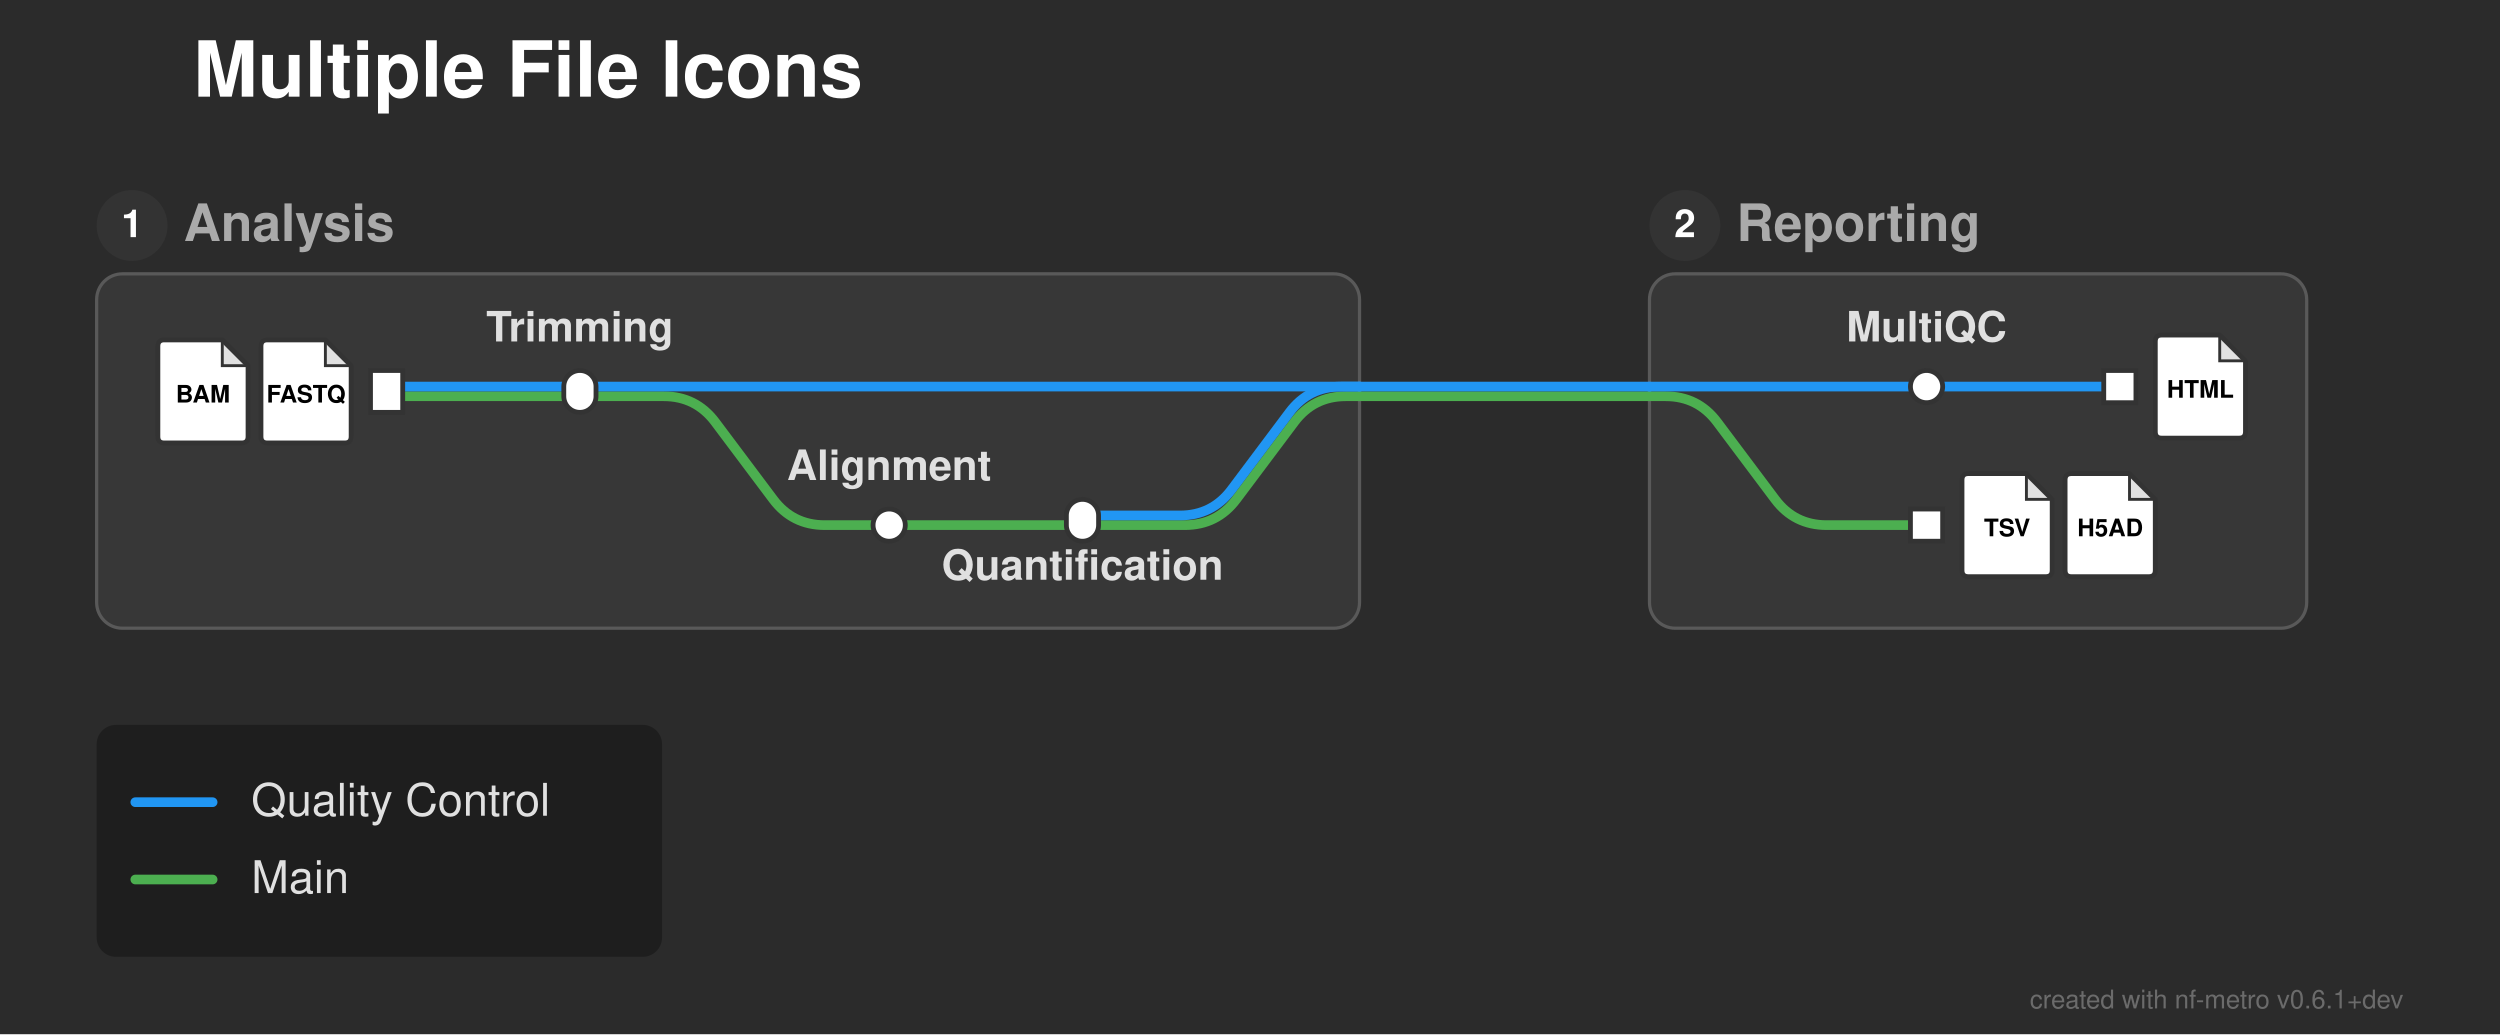
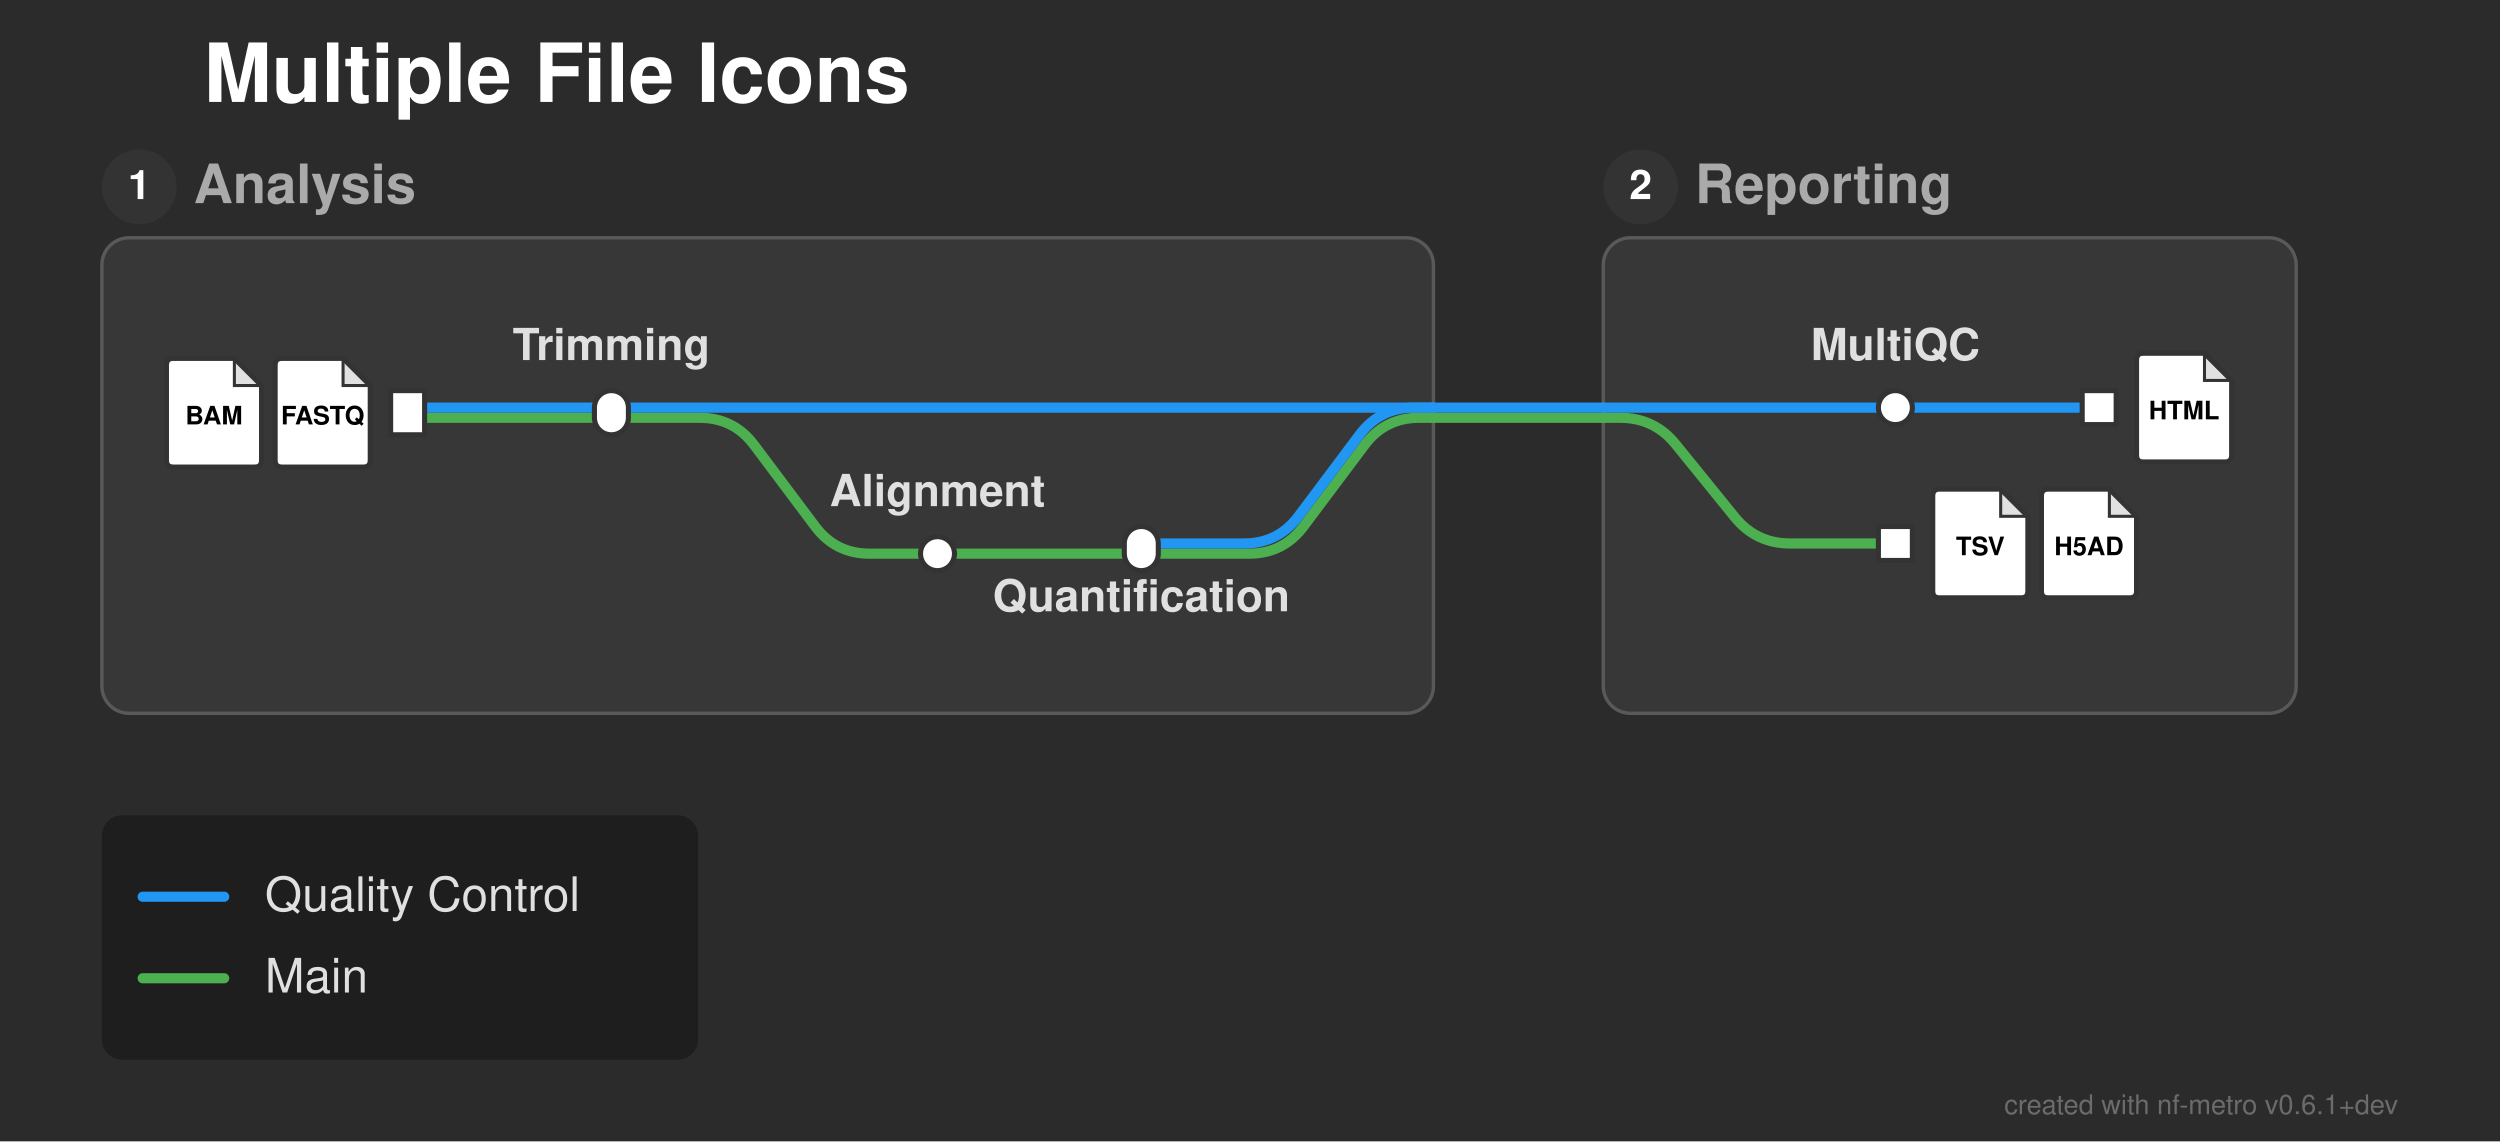
- <svg xmlns="http://www.w3.org/2000/svg" width="776" height="321" viewBox="0 0 776 321">
+ <svg xmlns="http://www.w3.org/2000/svg" width="736" height="336" viewBox="0 0 736 336">
  <defs>
</defs>
-   <rect x="0" y="0" width="776" height="321" fill="#2b2b2b" />
+   <rect x="0" y="0" width="736" height="336" fill="#2b2b2b" />
  <text x="60.0" y="30.0" font-size="24.0" fill="#ffffff" font-family="'Helvetica Neue', Helvetica, Arial, sans-serif" font-weight="bold" class="nf-metro-title">Multiple File Icons</text>
-   <rect x="30.0" y="85.0" width="392.0" height="110.0" rx="8" ry="8" fill="#373737" stroke="#595959" stroke-width="1.0" />
-   <circle cx="41.0" cy="70.0" r="11" fill="#333333" class="nf-metro-section-num-circle" />
-   <text x="41.0" y="70.0" font-size="12" fill="#ffffff" font-family="'Helvetica Neue', Helvetica, Arial, sans-serif" font-weight="bold" text-anchor="middle" dy="0.3em">1</text>
-   <text x="57.0" y="70.0" font-size="16.0" fill="#aaaaaa" font-family="'Helvetica Neue', Helvetica, Arial, sans-serif" font-weight="bold" dy="0.3em" class="nf-metro-section-label">Analysis</text>
-   <rect x="512.0" y="85.0" width="204.0" height="110.0" rx="8" ry="8" fill="#373737" stroke="#595959" stroke-width="1.0" />
-   <circle cx="523.0" cy="70.0" r="11" fill="#333333" class="nf-metro-section-num-circle" />
-   <text x="523.0" y="70.0" font-size="12" fill="#ffffff" font-family="'Helvetica Neue', Helvetica, Arial, sans-serif" font-weight="bold" text-anchor="middle" dy="0.3em">2</text>
-   <text x="539.0" y="70.0" font-size="16.0" fill="#aaaaaa" font-family="'Helvetica Neue', Helvetica, Arial, sans-serif" font-weight="bold" dy="0.3em" class="nf-metro-section-label">Reporting</text>
-   <path d="M276.0,163.0 L336.0,163.0" stroke="#4CAF50" stroke-width="3.0" stroke-linecap="round" />
-   <path d="M336.0,163.0 L367.75,163.0 Q377.75,163.0,383.75,155.0 L401.75,131.0 Q407.75,123.0,417.75,123.0 L422.0,123.0" stroke="#4CAF50" stroke-width="3.0" fill="none" stroke-linecap="round" stroke-linejoin="round" />
-   <path d="M336.0,160.0 L366.25,160.0 Q376.25,160.0,382.25,152.0 L400.25,128.0 Q406.25,120.0,416.25,120.0 L422.0,120.0" stroke="#2196F3" stroke-width="3.0" fill="none" stroke-linecap="round" stroke-linejoin="round" />
-   <path d="M120.0,123.0 L180.0,123.0" stroke="#4CAF50" stroke-width="3.0" stroke-linecap="round" />
-   <path d="M180.0,123.0 L206.0,123.0 Q216.0,123.0,222.0,131.0 L240.0,155.0 Q246.0,163.0,256.0,163.0 L276.0,163.0" stroke="#4CAF50" stroke-width="3.0" fill="none" stroke-linecap="round" stroke-linejoin="round" />
-   <path d="M512.0,123.0 L517.0,123.0 Q527.0,123.0,533.0,131.0 L551.0,155.0 Q557.0,163.0,567.0,163.0 L598.0,163.0" stroke="#4CAF50" stroke-width="3.0" fill="none" stroke-linecap="round" stroke-linejoin="round" />
-   <path d="M422.0,123.0 L512.0,123.0" stroke="#4CAF50" stroke-width="3.0" stroke-linecap="round" />
-   <path d="M120.0,120.0 L180.0,120.0" stroke="#2196F3" stroke-width="3.0" stroke-linecap="round" />
-   <path d="M598.0,120.0 L658.0,120.0" stroke="#2196F3" stroke-width="3.0" stroke-linecap="round" />
-   <path d="M180.0,120.0 L422.0,120.0" stroke="#2196F3" stroke-width="3.0" stroke-linecap="round" />
-   <path d="M512.0,120.0 L598.0,120.0" stroke="#2196F3" stroke-width="3.0" stroke-linecap="round" />
-   <path d="M422.0,120.0 L512.0,120.0" stroke="#2196F3" stroke-width="3.0" stroke-linecap="round" />
+   <rect x="30.0" y="70.0" width="392.0" height="140.0" rx="8" ry="8" fill="#373737" stroke="#595959" stroke-width="1.0" />
+   <circle cx="41.0" cy="55.0" r="11" fill="#333333" class="nf-metro-section-num-circle" />
+   <text x="41.0" y="55.0" font-size="12" fill="#ffffff" font-family="'Helvetica Neue', Helvetica, Arial, sans-serif" font-weight="bold" text-anchor="middle" dy="0.3em">1</text>
+   <text x="57.0" y="55.0" font-size="16.0" fill="#aaaaaa" font-family="'Helvetica Neue', Helvetica, Arial, sans-serif" font-weight="bold" dy="0.3em" class="nf-metro-section-label">Analysis</text>
+   <rect x="472.0" y="70.0" width="204.0" height="140.0" rx="8" ry="8" fill="#373737" stroke="#595959" stroke-width="1.0" />
+   <circle cx="483.0" cy="55.0" r="11" fill="#333333" class="nf-metro-section-num-circle" />
+   <text x="483.0" y="55.0" font-size="12" fill="#ffffff" font-family="'Helvetica Neue', Helvetica, Arial, sans-serif" font-weight="bold" text-anchor="middle" dy="0.3em">2</text>
+   <text x="499.0" y="55.0" font-size="16.0" fill="#aaaaaa" font-family="'Helvetica Neue', Helvetica, Arial, sans-serif" font-weight="bold" dy="0.3em" class="nf-metro-section-label">Reporting</text>
+   <path d="M120.0,123.0 L180.0,123.0" stroke="#4CAF50" stroke-width="3.0" stroke-linecap="round" class="metro-line-main" />
+   <path d="M180.0,123.0 L206.0,123.0 Q216.0,123.0,222.0,131.0 L240.0,155.0 Q246.0,163.0,256.0,163.0 L276.0,163.0" stroke="#4CAF50" stroke-width="3.0" fill="none" stroke-linecap="round" stroke-linejoin="round" class="metro-line-main" />
+   <path d="M276.0,163.0 L336.0,163.0" stroke="#4CAF50" stroke-width="3.0" stroke-linecap="round" class="metro-line-main" />
+   <path d="M336.0,163.0 L367.75,163.0 Q377.75,163.0,383.75,155.0 L401.75,131.0 Q407.75,123.0,417.75,123.0 L422.0,123.0" stroke="#4CAF50" stroke-width="3.0" fill="none" stroke-linecap="round" stroke-linejoin="round" class="metro-line-main" />
+   <path d="M472.0,123.0 L477.0,123.0 Q487.0,123.0,493.298,130.768 L510.702,152.232 Q517.0,160.0,527.0,160.0 L558.0,160.0" stroke="#4CAF50" stroke-width="3.0" fill="none" stroke-linecap="round" stroke-linejoin="round" class="metro-line-main" />
+   <path d="M422.0,123.0 L472.0,123.0" stroke="#4CAF50" stroke-width="3.0" stroke-linecap="round" class="metro-line-main" />
+   <path d="M120.0,120.0 L180.0,120.0" stroke="#2196F3" stroke-width="3.0" stroke-linecap="round" class="metro-line-qc" />
+   <path d="M558.0,120.0 L618.0,120.0" stroke="#2196F3" stroke-width="3.0" stroke-linecap="round" class="metro-line-qc" />
+   <path d="M180.0,120.0 L422.0,120.0" stroke="#2196F3" stroke-width="3.0" stroke-linecap="round" class="metro-line-qc" />
+   <path d="M472.0,120.0 L558.0,120.0" stroke="#2196F3" stroke-width="3.0" stroke-linecap="round" class="metro-line-qc" />
+   <path d="M336.0,160.0 L366.25,160.0 Q376.25,160.0,382.25,152.0 L400.25,128.0 Q406.25,120.0,416.25,120.0 L422.0,120.0" stroke="#2196F3" stroke-width="3.0" fill="none" stroke-linecap="round" stroke-linejoin="round" class="metro-line-qc" />
+   <path d="M422.0,120.0 L472.0,120.0" stroke="#2196F3" stroke-width="3.0" stroke-linecap="round" class="metro-line-qc" />
  <rect x="115.0" y="115.0" width="10.0" height="13.0" fill="#ffffff" stroke="#333333" stroke-width="1.5" />
  <path d="M83.0,105.5 L101.0,105.5 L109.0,113.5 L109.0,135.5 Q109.0,137.5,107.0,137.5 L83.0,137.5 Q81.0,137.5,81.0,135.5 L81.0,107.5 Q81.0,105.5,83.0,105.5 Z" fill="#ffffff" stroke="#333333" stroke-width="1.5" stroke-linejoin="round" />
  <path d="M101.0,105.5 L101.0,113.5 L109.0,113.5 Z" fill="#333333" opacity="0.15" stroke="none" />
  <path d="M101.0,105.5 L101.0,113.5 L109.0,113.5" fill="none" stroke="#333333" stroke-width="0.9" />
  <text x="95.0" y="122.7" font-size="7.5" fill="#000000" font-family="'Helvetica Neue', Helvetica, Arial, sans-serif" font-weight="bold" text-anchor="middle" dy="0.3em">FASTQ</text>
  <path d="M51.0,105.5 L69.0,105.5 L77.0,113.5 L77.0,135.5 Q77.0,137.5,75.0,137.5 L51.0,137.5 Q49.0,137.5,49.0,135.5 L49.0,107.5 Q49.0,105.5,51.0,105.5 Z" fill="#ffffff" stroke="#333333" stroke-width="1.5" stroke-linejoin="round" />
  <path d="M69.0,105.5 L69.0,113.5 L77.0,113.5 Z" fill="#333333" opacity="0.15" stroke="none" />
  <path d="M69.0,105.5 L69.0,113.5 L77.0,113.5" fill="none" stroke="#333333" stroke-width="0.9" />
  <text x="63.0" y="122.7" font-size="7.5" fill="#000000" font-family="'Helvetica Neue', Helvetica, Arial, sans-serif" font-weight="bold" text-anchor="middle" dy="0.3em">BAM</text>
  <rect x="175.0" y="115.0" width="10.0" height="13.0" rx="5.0" ry="5.0" fill="#ffffff" stroke="#333333" stroke-width="1.5" />
  <rect x="271.0" y="158.0" width="10.0" height="10.0" rx="5.0" ry="5.0" fill="#ffffff" stroke="#333333" stroke-width="1.5" />
  <rect x="331.0" y="155.0" width="10.0" height="13.0" rx="5.0" ry="5.0" fill="#ffffff" stroke="#333333" stroke-width="1.5" />
-   <rect x="593.0" y="115.0" width="10.0" height="10.0" rx="5.0" ry="5.0" fill="#ffffff" stroke="#333333" stroke-width="1.5" />
-   <rect x="653.0" y="115.0" width="10.0" height="10.0" fill="#ffffff" stroke="#333333" stroke-width="1.5" />
-   <path d="M671.0,104.0 L689.0,104.0 L697.0,112.0 L697.0,134.0 Q697.0,136.0,695.0,136.0 L671.0,136.0 Q669.0,136.0,669.0,134.0 L669.0,106.0 Q669.0,104.0,671.0,104.0 Z" fill="#ffffff" stroke="#333333" stroke-width="1.5" stroke-linejoin="round" />
-   <path d="M689.0,104.0 L689.0,112.0 L697.0,112.0 Z" fill="#333333" opacity="0.15" stroke="none" />
-   <path d="M689.0,104.0 L689.0,112.0 L697.0,112.0" fill="none" stroke="#333333" stroke-width="0.9" />
-   <text x="683.0" y="121.2" font-size="7.5" fill="#000000" font-family="'Helvetica Neue', Helvetica, Arial, sans-serif" font-weight="bold" text-anchor="middle" dy="0.3em">HTML</text>
-   <rect x="593.0" y="158.0" width="10.0" height="10.0" fill="#ffffff" stroke="#333333" stroke-width="1.5" />
-   <path d="M611.0,147.0 L629.0,147.0 L637.0,155.0 L637.0,177.0 Q637.0,179.0,635.0,179.0 L611.0,179.0 Q609.0,179.0,609.0,177.0 L609.0,149.0 Q609.0,147.0,611.0,147.0 Z" fill="#ffffff" stroke="#333333" stroke-width="1.5" stroke-linejoin="round" />
-   <path d="M629.0,147.0 L629.0,155.0 L637.0,155.0 Z" fill="#333333" opacity="0.15" stroke="none" />
-   <path d="M629.0,147.0 L629.0,155.0 L637.0,155.0" fill="none" stroke="#333333" stroke-width="0.9" />
-   <text x="623.0" y="164.2" font-size="7.5" fill="#000000" font-family="'Helvetica Neue', Helvetica, Arial, sans-serif" font-weight="bold" text-anchor="middle" dy="0.3em">TSV</text>
-   <path d="M643.0,147.0 L661.0,147.0 L669.0,155.0 L669.0,177.0 Q669.0,179.0,667.0,179.0 L643.0,179.0 Q641.0,179.0,641.0,177.0 L641.0,149.0 Q641.0,147.0,643.0,147.0 Z" fill="#ffffff" stroke="#333333" stroke-width="1.5" stroke-linejoin="round" />
-   <path d="M661.0,147.0 L661.0,155.0 L669.0,155.0 Z" fill="#333333" opacity="0.15" stroke="none" />
-   <path d="M661.0,147.0 L661.0,155.0 L669.0,155.0" fill="none" stroke="#333333" stroke-width="0.9" />
-   <text x="655.0" y="164.2" font-size="7.5" fill="#000000" font-family="'Helvetica Neue', Helvetica, Arial, sans-serif" font-weight="bold" text-anchor="middle" dy="0.3em">H5AD</text>
-   <text x="598.0" y="106.0" font-size="13.0" fill="#e0e0e0" font-family="'Helvetica Neue', Helvetica, Arial, sans-serif" font-weight="bold" text-anchor="middle" dominant-baseline="auto">MultiQC</text>
+   <rect x="553.0" y="115.0" width="10.0" height="10.0" rx="5.0" ry="5.0" fill="#ffffff" stroke="#333333" stroke-width="1.5" />
+   <rect x="613.0" y="115.0" width="10.0" height="10.0" fill="#ffffff" stroke="#333333" stroke-width="1.5" />
+   <path d="M631.0,104.0 L649.0,104.0 L657.0,112.0 L657.0,134.0 Q657.0,136.0,655.0,136.0 L631.0,136.0 Q629.0,136.0,629.0,134.0 L629.0,106.0 Q629.0,104.0,631.0,104.0 Z" fill="#ffffff" stroke="#333333" stroke-width="1.5" stroke-linejoin="round" />
+   <path d="M649.0,104.0 L649.0,112.0 L657.0,112.0 Z" fill="#333333" opacity="0.15" stroke="none" />
+   <path d="M649.0,104.0 L649.0,112.0 L657.0,112.0" fill="none" stroke="#333333" stroke-width="0.9" />
+   <text x="643.0" y="121.2" font-size="7.5" fill="#000000" font-family="'Helvetica Neue', Helvetica, Arial, sans-serif" font-weight="bold" text-anchor="middle" dy="0.3em">HTML</text>
+   <rect x="553.0" y="155.0" width="10.0" height="10.0" fill="#ffffff" stroke="#333333" stroke-width="1.5" />
+   <path d="M571.0,144.0 L589.0,144.0 L597.0,152.0 L597.0,174.0 Q597.0,176.0,595.0,176.0 L571.0,176.0 Q569.0,176.0,569.0,174.0 L569.0,146.0 Q569.0,144.0,571.0,144.0 Z" fill="#ffffff" stroke="#333333" stroke-width="1.5" stroke-linejoin="round" />
+   <path d="M589.0,144.0 L589.0,152.0 L597.0,152.0 Z" fill="#333333" opacity="0.15" stroke="none" />
+   <path d="M589.0,144.0 L589.0,152.0 L597.0,152.0" fill="none" stroke="#333333" stroke-width="0.9" />
+   <text x="583.0" y="161.2" font-size="7.5" fill="#000000" font-family="'Helvetica Neue', Helvetica, Arial, sans-serif" font-weight="bold" text-anchor="middle" dy="0.3em">TSV</text>
+   <path d="M603.0,144.0 L621.0,144.0 L629.0,152.0 L629.0,174.0 Q629.0,176.0,627.0,176.0 L603.0,176.0 Q601.0,176.0,601.0,174.0 L601.0,146.0 Q601.0,144.0,603.0,144.0 Z" fill="#ffffff" stroke="#333333" stroke-width="1.5" stroke-linejoin="round" />
+   <path d="M621.0,144.0 L621.0,152.0 L629.0,152.0 Z" fill="#333333" opacity="0.15" stroke="none" />
+   <path d="M621.0,144.0 L621.0,152.0 L629.0,152.0" fill="none" stroke="#333333" stroke-width="0.9" />
+   <text x="615.0" y="161.2" font-size="7.5" fill="#000000" font-family="'Helvetica Neue', Helvetica, Arial, sans-serif" font-weight="bold" text-anchor="middle" dy="0.3em">H5AD</text>
+   <text x="558.0" y="106.0" font-size="13.0" fill="#e0e0e0" font-family="'Helvetica Neue', Helvetica, Arial, sans-serif" font-weight="bold" text-anchor="middle" dominant-baseline="auto">MultiQC</text>
  <text x="180.0" y="106.0" font-size="13.0" fill="#e0e0e0" font-family="'Helvetica Neue', Helvetica, Arial, sans-serif" font-weight="bold" text-anchor="middle" dominant-baseline="auto">Trimming</text>
  <text x="276.0" y="149.0" font-size="13.0" fill="#e0e0e0" font-family="'Helvetica Neue', Helvetica, Arial, sans-serif" font-weight="bold" text-anchor="middle" dominant-baseline="auto">Alignment</text>
  <text x="336.0" y="174.0" font-size="13.0" fill="#e0e0e0" font-family="'Helvetica Neue', Helvetica, Arial, sans-serif" font-weight="bold" text-anchor="middle" dominant-baseline="hanging">Quantification</text>
-   <rect x="30.0" y="225.0" width="175.5" height="72.0" rx="6" ry="6" fill="rgba(0, 0, 0, 0.3)" />
-   <path d="M42.0,249.0 L66.0,249.0" stroke="#2196F3" stroke-width="3.0" stroke-linecap="round" />
-   <text x="78.0" y="249.0" font-size="14.0" fill="#e0e0e0" font-family="'Helvetica Neue', Helvetica, Arial, sans-serif" dy="0.3em">Quality Control</text>
-   <path d="M42.0,273.0 L66.0,273.0" stroke="#4CAF50" stroke-width="3.0" stroke-linecap="round" />
-   <text x="78.0" y="273.0" font-size="14.0" fill="#e0e0e0" font-family="'Helvetica Neue', Helvetica, Arial, sans-serif" dy="0.3em">Main</text>
-   <text x="746.0" y="313.0" font-size="8" fill="rgba(150, 150, 150, 0.6)" font-family="'Helvetica Neue', Helvetica, Arial, sans-serif" text-anchor="end">created with nf-metro v0.6.1+dev</text>
+   <rect x="30.0" y="240.0" width="175.5" height="72.0" rx="6" ry="6" fill="rgba(0, 0, 0, 0.3)" />
+   <path d="M42.0,264.0 L66.0,264.0" stroke="#2196F3" stroke-width="3.0" stroke-linecap="round" />
+   <text x="78.0" y="264.0" font-size="14.0" fill="#e0e0e0" font-family="'Helvetica Neue', Helvetica, Arial, sans-serif" dy="0.3em">Quality Control</text>
+   <path d="M42.0,288.0 L66.0,288.0" stroke="#4CAF50" stroke-width="3.0" stroke-linecap="round" />
+   <text x="78.0" y="288.0" font-size="14.0" fill="#e0e0e0" font-family="'Helvetica Neue', Helvetica, Arial, sans-serif" dy="0.3em">Main</text>
+   <text x="706.0" y="328.0" font-size="8" fill="rgba(150, 150, 150, 0.6)" font-family="'Helvetica Neue', Helvetica, Arial, sans-serif" text-anchor="end">created with nf-metro v0.6.1+dev</text>
</svg>
